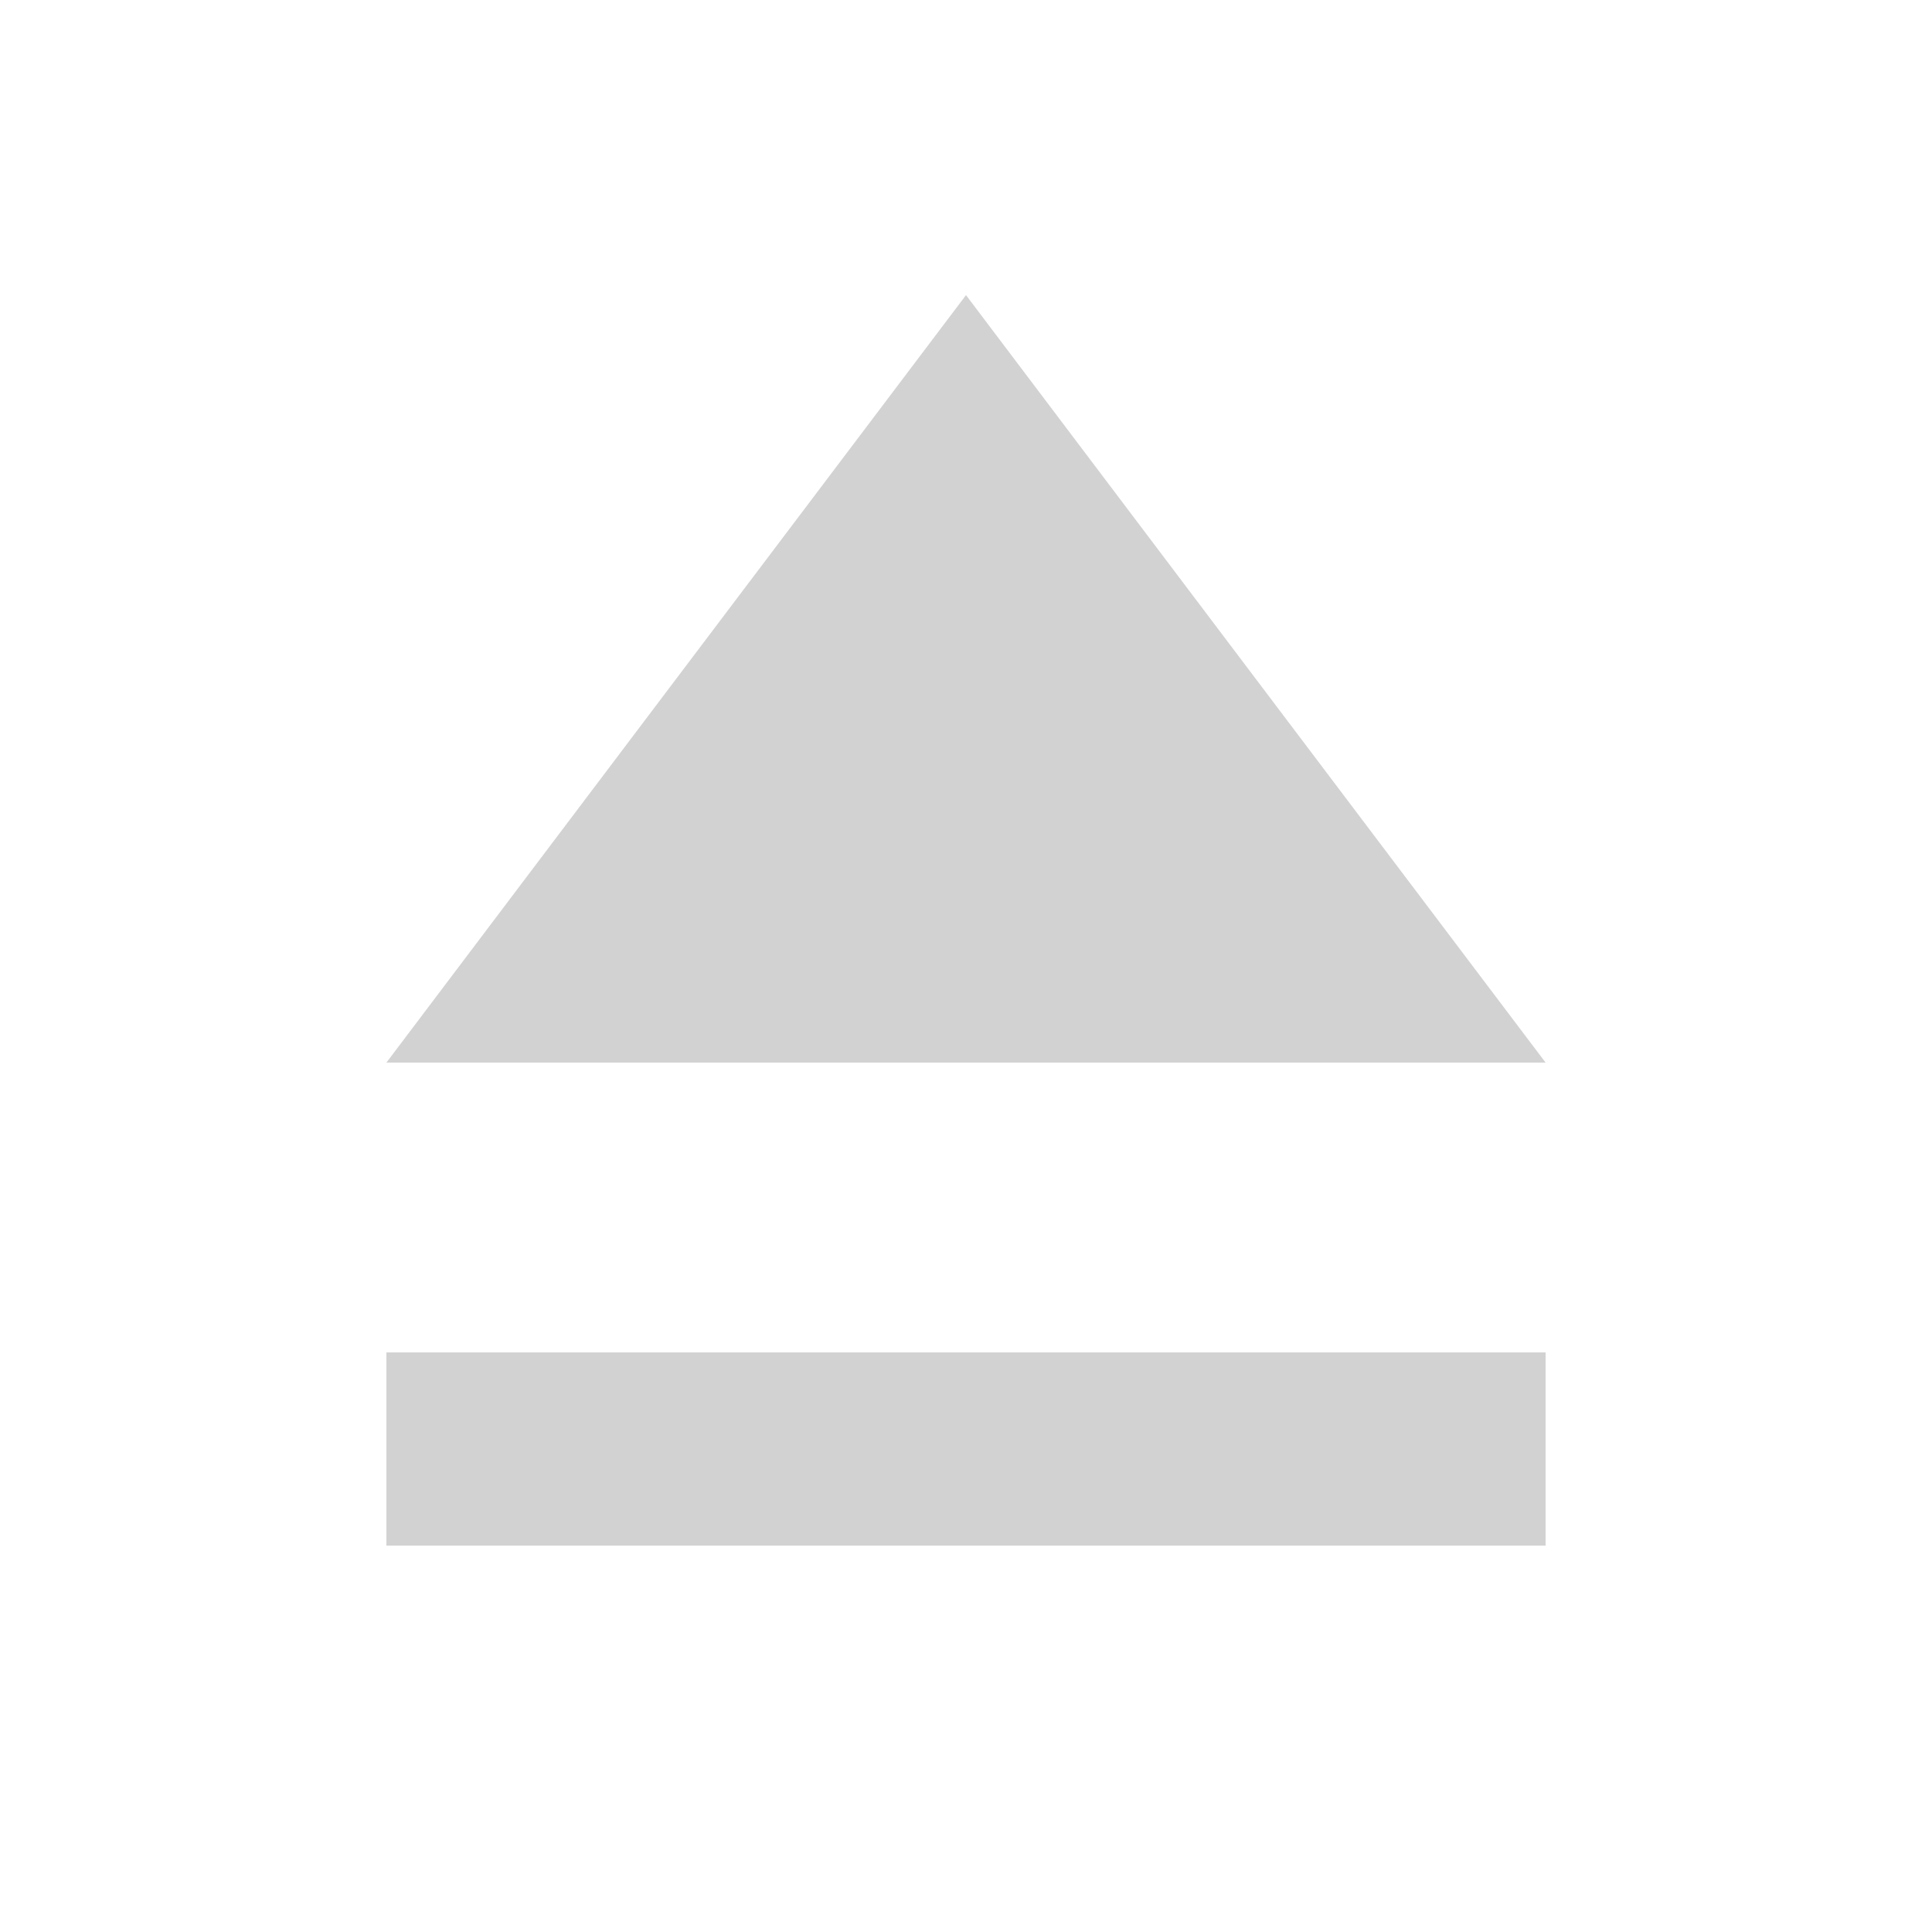
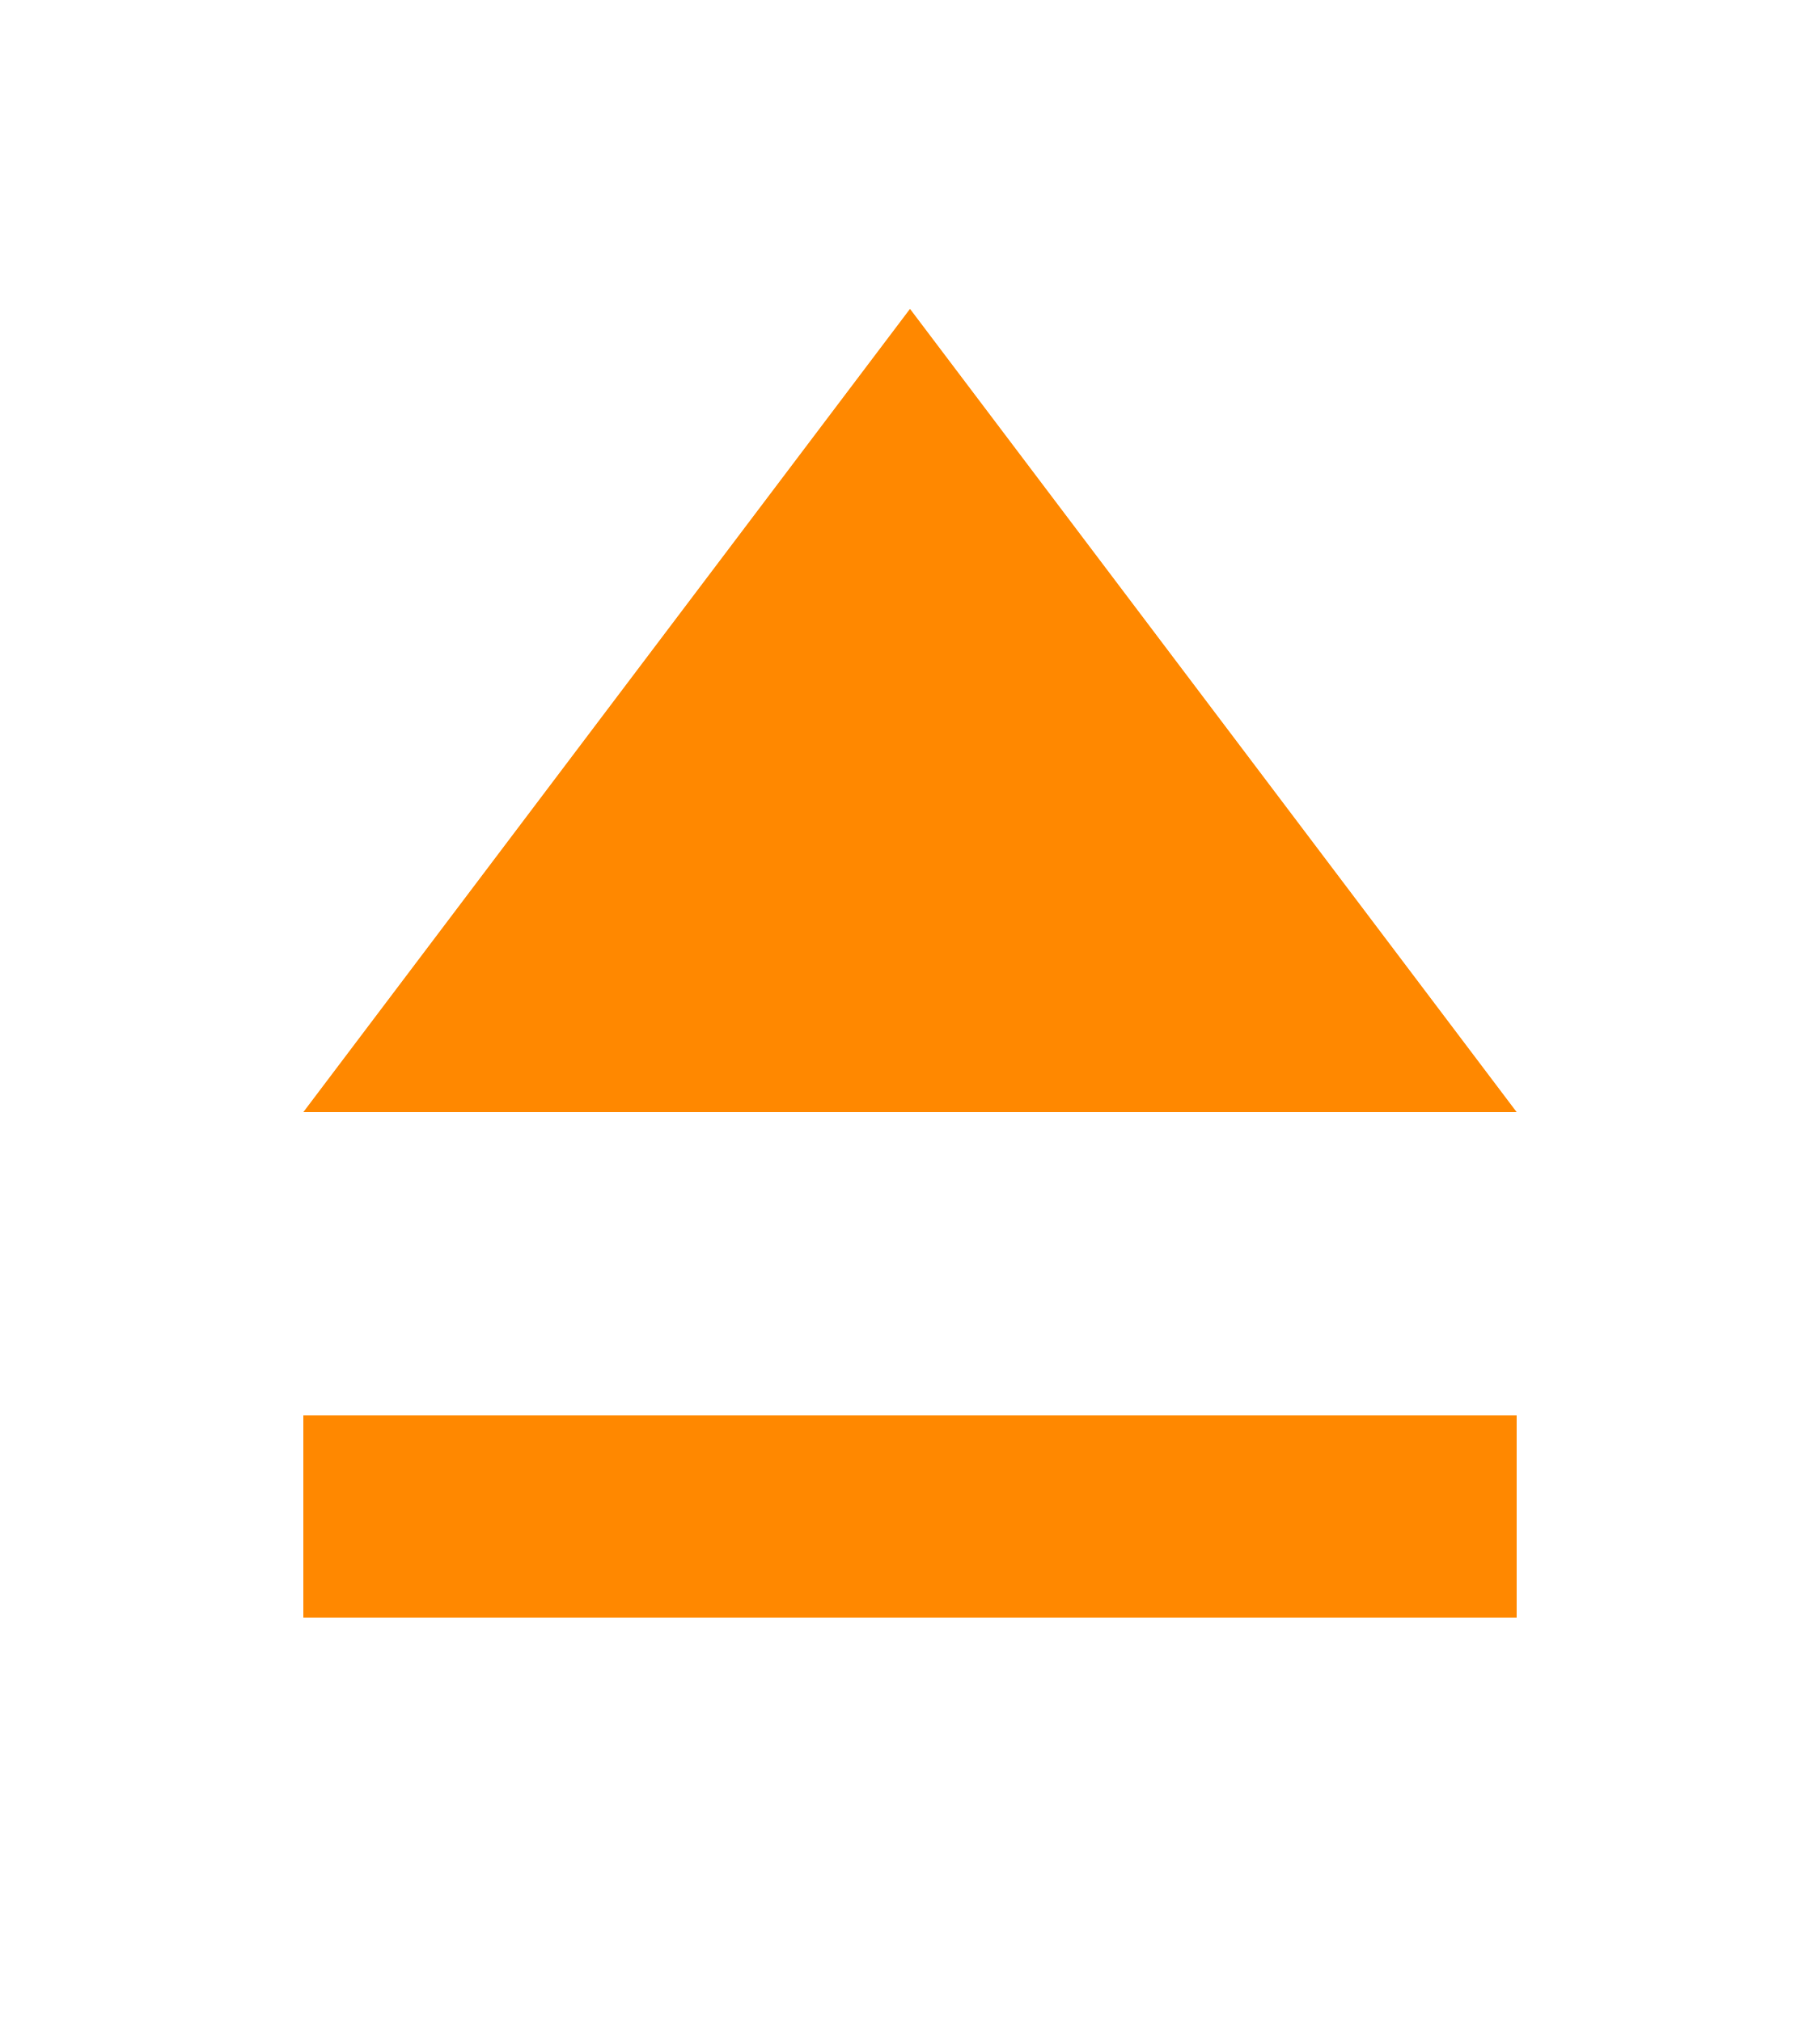
- <svg xmlns="http://www.w3.org/2000/svg" width="20" height="20">
-   <g fill="#d2d2d2">
-     <path d="M4 14h12v2H4zM16 11H4l3-3.973L10 3.055l3 3.973z" />
+ <svg xmlns="http://www.w3.org/2000/svg" version="1.1" width="18" height="20" id="svg4427">
+   <defs id="defs4435" />
+   <g transform="translate(-1,0)" id="g4429" style="fill:#ff8800;fill-opacity:1">
+     <path d="m 4,14 h 12 v 2 H 4 z M 16,11 H 4 L 7,7.027 10,3.055 13,7.027 z" id="path4431" style="fill:#ff8800;fill-opacity:1" />
  </g>
</svg>
